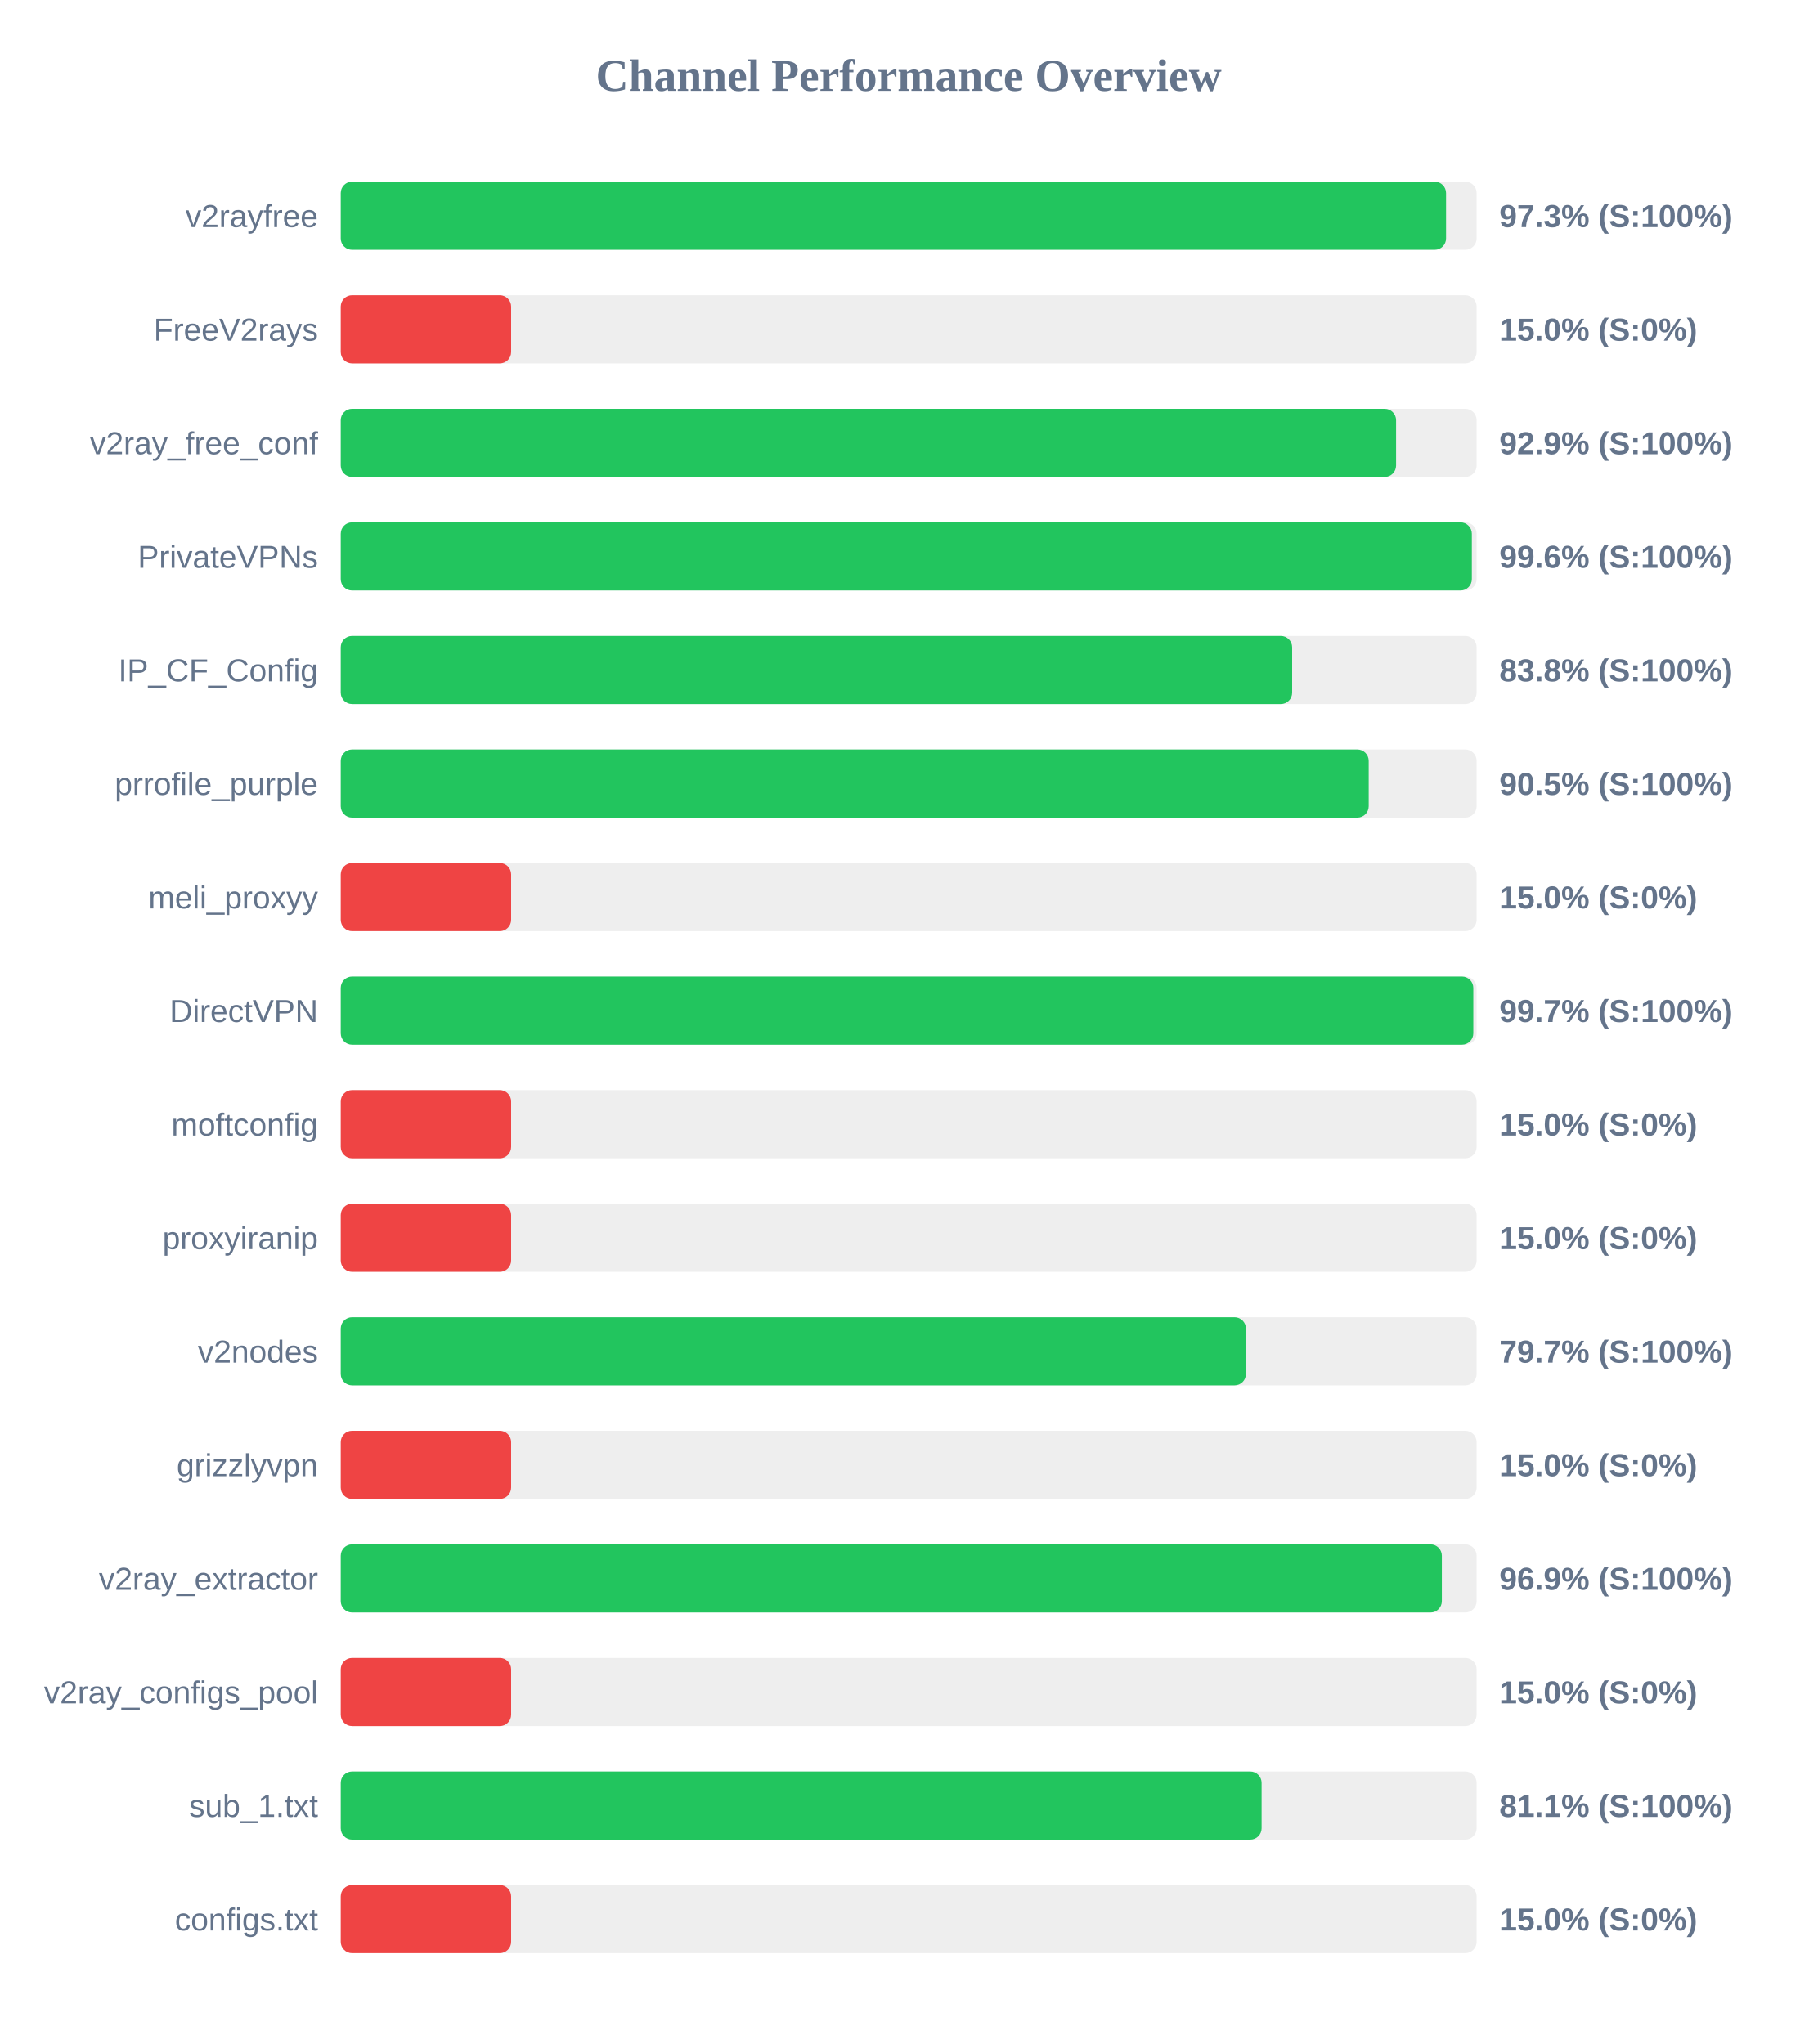
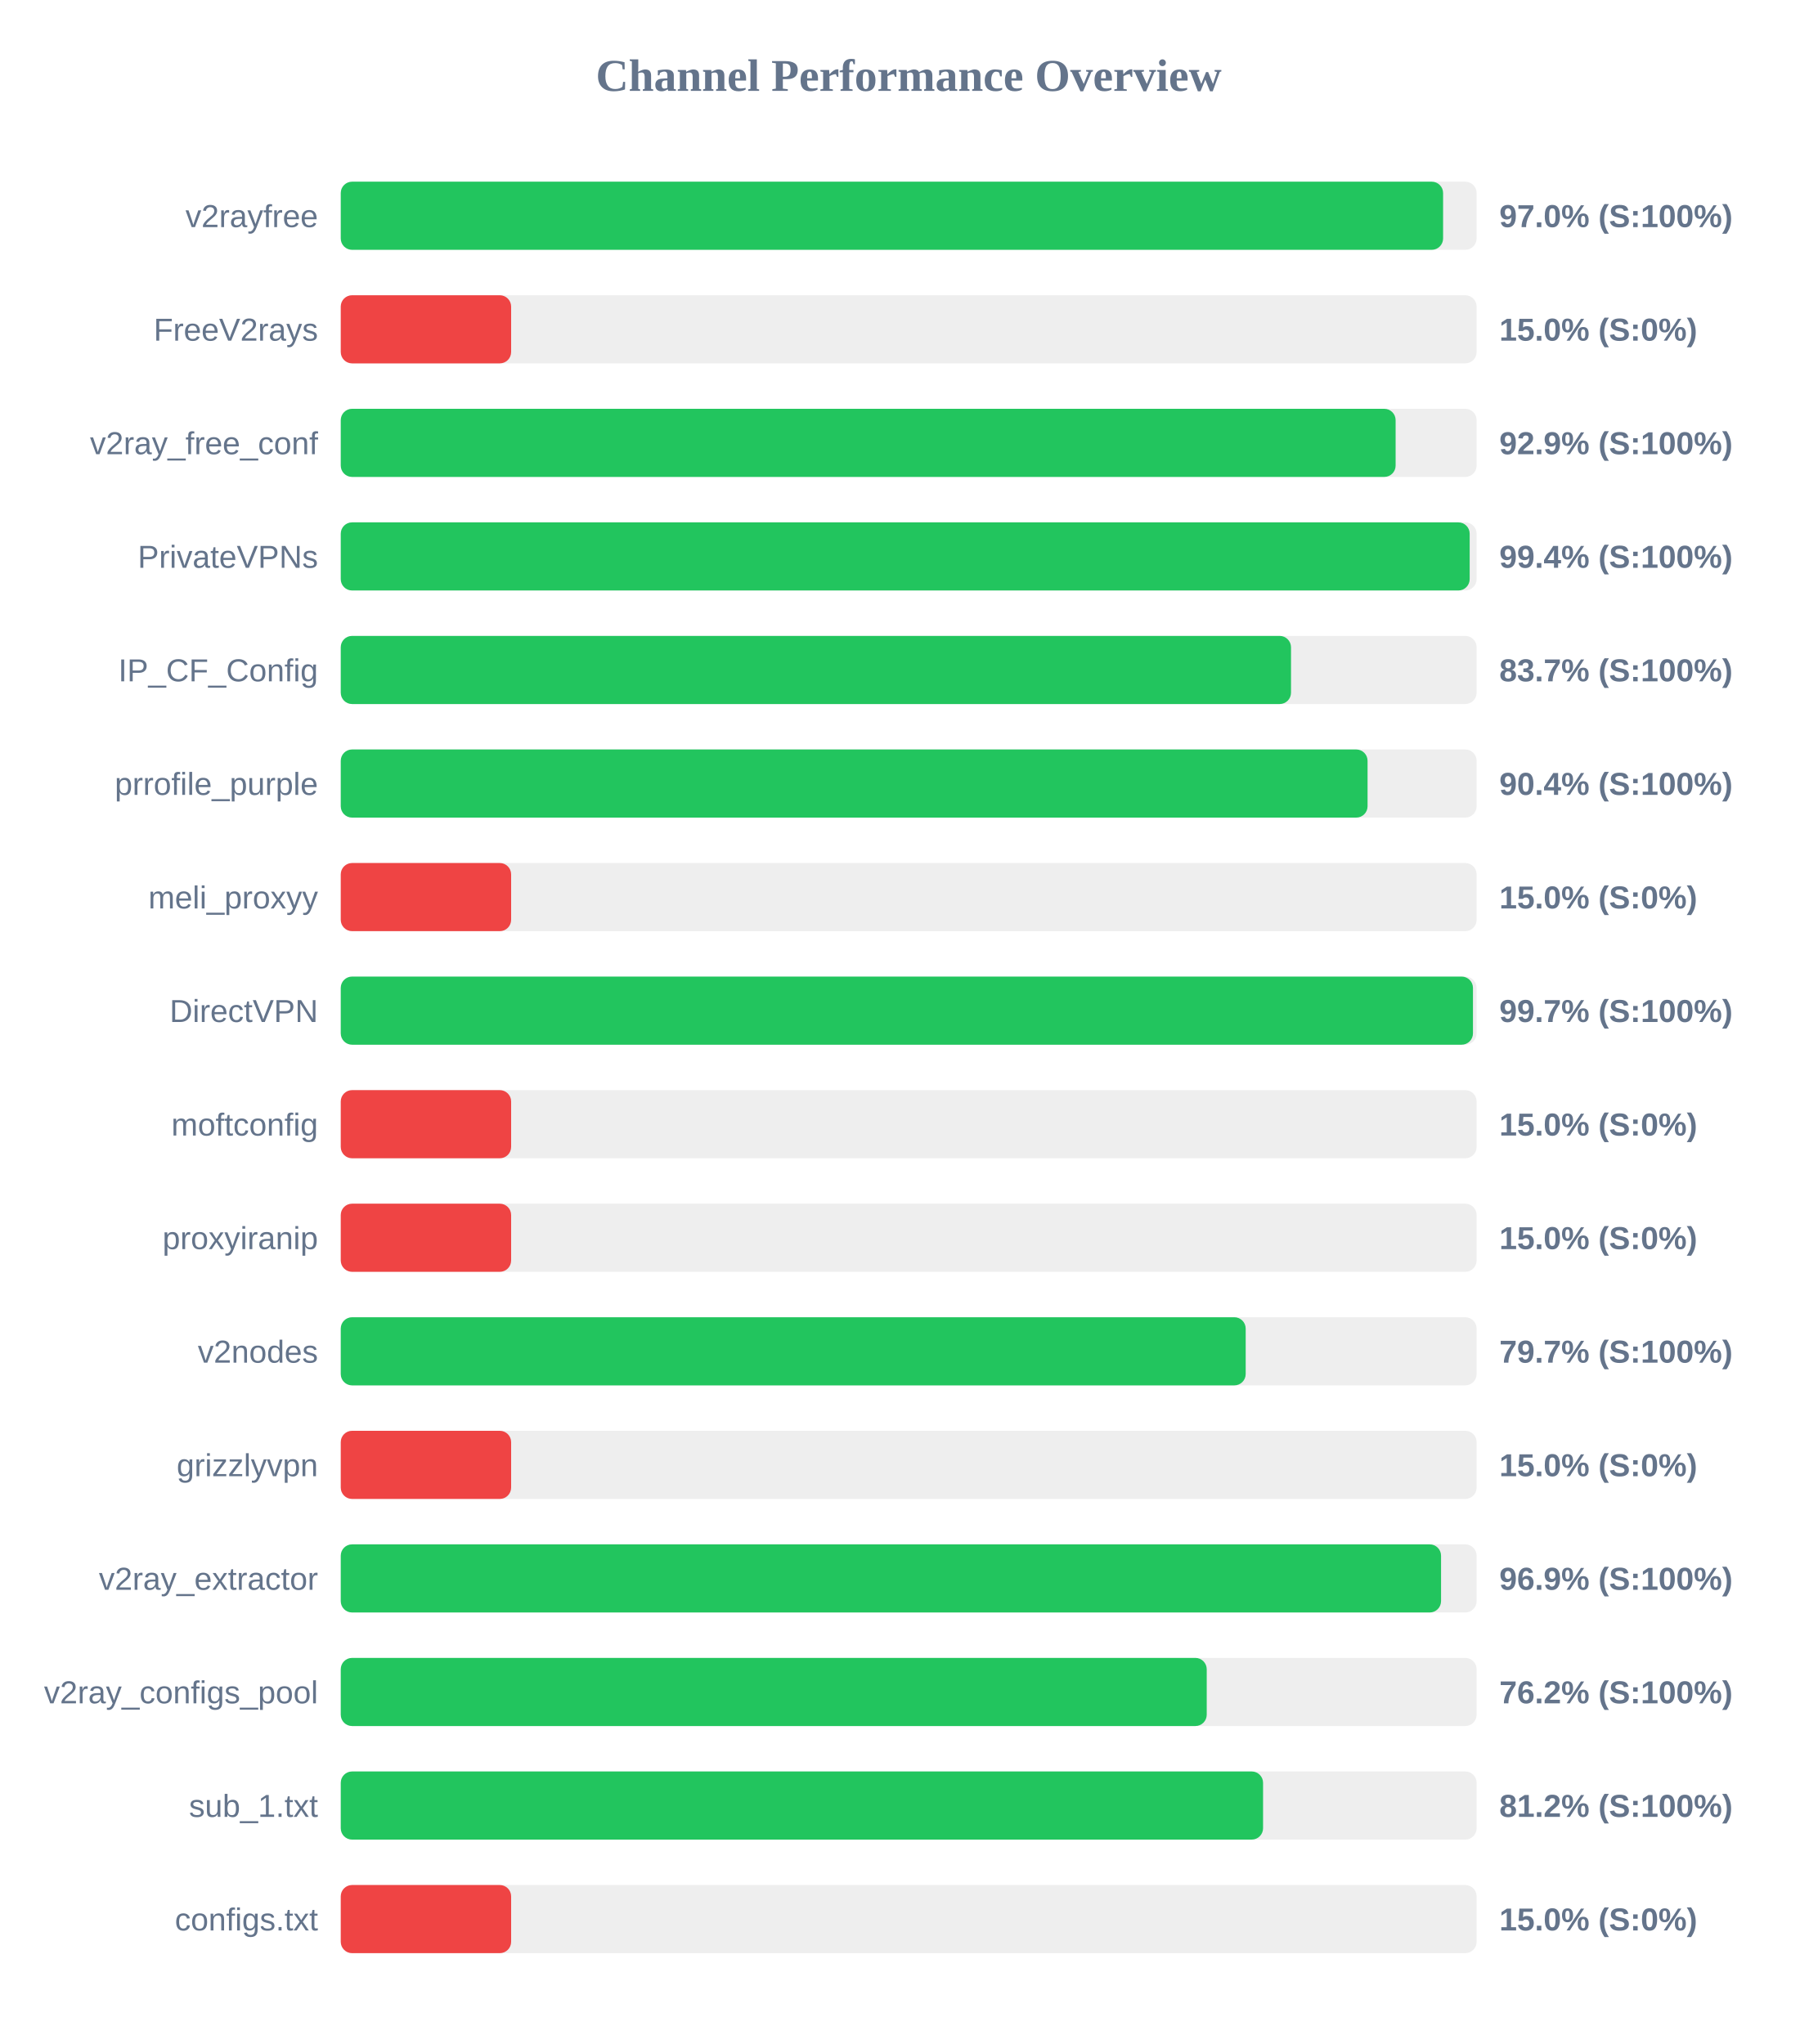
<svg xmlns="http://www.w3.org/2000/svg" width="800" height="900" version="1.1">
  <style>
        .row { font: 14px Arial; fill: #64748b; }
        .score { font: bold 14px Arial; fill: #64748b; }
    </style>
  <text x="400" y="40" text-anchor="middle" font-size="20px" font-weight="bold" fill="#64748b">Channel Performance Overview</text>
  <rect x="150" y="80" width="500" height="30" fill="#eee" rx="5" />
-   <rect x="150" y="80" width="486.55" height="30" fill="#22c55e" rx="5" />
+   <rect x="150" y="80" width="485.25" height="30" fill="#22c55e" rx="5" />
  <text x="140" y="100" text-anchor="end" class="row">v2rayfree</text>
-   <text x="660" y="100" text-anchor="start" class="score">97.3% (S:100%)</text>
+   <text x="660" y="100" text-anchor="start" class="score">97.0% (S:100%)</text>
  <rect x="150" y="130" width="500" height="30" fill="#eee" rx="5" />
  <rect x="150" y="130" width="75.0" height="30" fill="#ef4444" rx="5" />
  <text x="140" y="150" text-anchor="end" class="row">FreeV2rays</text>
  <text x="660" y="150" text-anchor="start" class="score">15.0% (S:0%)</text>
  <rect x="150" y="180" width="500" height="30" fill="#eee" rx="5" />
-   <rect x="150" y="180" width="464.55" height="30" fill="#22c55e" rx="5" />
+   <rect x="150" y="180" width="464.35" height="30" fill="#22c55e" rx="5" />
  <text x="140" y="200" text-anchor="end" class="row">v2ray_free_conf</text>
  <text x="660" y="200" text-anchor="start" class="score">92.9% (S:100%)</text>
  <rect x="150" y="230" width="500" height="30" fill="#eee" rx="5" />
-   <rect x="150" y="230" width="497.9" height="30" fill="#22c55e" rx="5" />
+   <rect x="150" y="230" width="496.95" height="30" fill="#22c55e" rx="5" />
  <text x="140" y="250" text-anchor="end" class="row">PrivateVPNs</text>
-   <text x="660" y="250" text-anchor="start" class="score">99.6% (S:100%)</text>
+   <text x="660" y="250" text-anchor="start" class="score">99.4% (S:100%)</text>
  <rect x="150" y="280" width="500" height="30" fill="#eee" rx="5" />
-   <rect x="150" y="280" width="418.8" height="30" fill="#22c55e" rx="5" />
+   <rect x="150" y="280" width="418.3" height="30" fill="#22c55e" rx="5" />
  <text x="140" y="300" text-anchor="end" class="row">IP_CF_Config</text>
-   <text x="660" y="300" text-anchor="start" class="score">83.8% (S:100%)</text>
+   <text x="660" y="300" text-anchor="start" class="score">83.7% (S:100%)</text>
  <rect x="150" y="330" width="500" height="30" fill="#eee" rx="5" />
-   <rect x="150" y="330" width="452.5" height="30" fill="#22c55e" rx="5" />
+   <rect x="150" y="330" width="452.0" height="30" fill="#22c55e" rx="5" />
  <text x="140" y="350" text-anchor="end" class="row">prrofile_purple</text>
-   <text x="660" y="350" text-anchor="start" class="score">90.5% (S:100%)</text>
+   <text x="660" y="350" text-anchor="start" class="score">90.4% (S:100%)</text>
  <rect x="150" y="380" width="500" height="30" fill="#eee" rx="5" />
  <rect x="150" y="380" width="75.0" height="30" fill="#ef4444" rx="5" />
  <text x="140" y="400" text-anchor="end" class="row">meli_proxyy</text>
  <text x="660" y="400" text-anchor="start" class="score">15.0% (S:0%)</text>
  <rect x="150" y="430" width="500" height="30" fill="#eee" rx="5" />
-   <rect x="150" y="430" width="498.55" height="30" fill="#22c55e" rx="5" />
+   <rect x="150" y="430" width="498.4" height="30" fill="#22c55e" rx="5" />
  <text x="140" y="450" text-anchor="end" class="row">DirectVPN</text>
  <text x="660" y="450" text-anchor="start" class="score">99.7% (S:100%)</text>
  <rect x="150" y="480" width="500" height="30" fill="#eee" rx="5" />
  <rect x="150" y="480" width="75.0" height="30" fill="#ef4444" rx="5" />
  <text x="140" y="500" text-anchor="end" class="row">moftconfig</text>
  <text x="660" y="500" text-anchor="start" class="score">15.0% (S:0%)</text>
  <rect x="150" y="530" width="500" height="30" fill="#eee" rx="5" />
  <rect x="150" y="530" width="75.0" height="30" fill="#ef4444" rx="5" />
  <text x="140" y="550" text-anchor="end" class="row">proxyiranip</text>
  <text x="660" y="550" text-anchor="start" class="score">15.0% (S:0%)</text>
  <rect x="150" y="580" width="500" height="30" fill="#eee" rx="5" />
-   <rect x="150" y="580" width="398.45" height="30" fill="#22c55e" rx="5" />
+   <rect x="150" y="580" width="398.35" height="30" fill="#22c55e" rx="5" />
  <text x="140" y="600" text-anchor="end" class="row">v2nodes</text>
  <text x="660" y="600" text-anchor="start" class="score">79.7% (S:100%)</text>
  <rect x="150" y="630" width="500" height="30" fill="#eee" rx="5" />
  <rect x="150" y="630" width="75.0" height="30" fill="#ef4444" rx="5" />
  <text x="140" y="650" text-anchor="end" class="row">grizzlyvpn</text>
  <text x="660" y="650" text-anchor="start" class="score">15.0% (S:0%)</text>
  <rect x="150" y="680" width="500" height="30" fill="#eee" rx="5" />
-   <rect x="150" y="680" width="484.7" height="30" fill="#22c55e" rx="5" />
+   <rect x="150" y="680" width="484.35" height="30" fill="#22c55e" rx="5" />
  <text x="140" y="700" text-anchor="end" class="row">v2ray_extractor</text>
  <text x="660" y="700" text-anchor="start" class="score">96.9% (S:100%)</text>
  <rect x="150" y="730" width="500" height="30" fill="#eee" rx="5" />
-   <rect x="150" y="730" width="75.0" height="30" fill="#ef4444" rx="5" />
+   <rect x="150" y="730" width="381.2" height="30" fill="#22c55e" rx="5" />
  <text x="140" y="750" text-anchor="end" class="row">v2ray_configs_pool</text>
-   <text x="660" y="750" text-anchor="start" class="score">15.0% (S:0%)</text>
+   <text x="660" y="750" text-anchor="start" class="score">76.2% (S:100%)</text>
  <rect x="150" y="780" width="500" height="30" fill="#eee" rx="5" />
-   <rect x="150" y="780" width="405.35" height="30" fill="#22c55e" rx="5" />
+   <rect x="150" y="780" width="406.0" height="30" fill="#22c55e" rx="5" />
  <text x="140" y="800" text-anchor="end" class="row">sub_1.txt</text>
-   <text x="660" y="800" text-anchor="start" class="score">81.1% (S:100%)</text>
+   <text x="660" y="800" text-anchor="start" class="score">81.2% (S:100%)</text>
  <rect x="150" y="830" width="500" height="30" fill="#eee" rx="5" />
  <rect x="150" y="830" width="75.0" height="30" fill="#ef4444" rx="5" />
  <text x="140" y="850" text-anchor="end" class="row">configs.txt</text>
  <text x="660" y="850" text-anchor="start" class="score">15.0% (S:0%)</text>
</svg>
